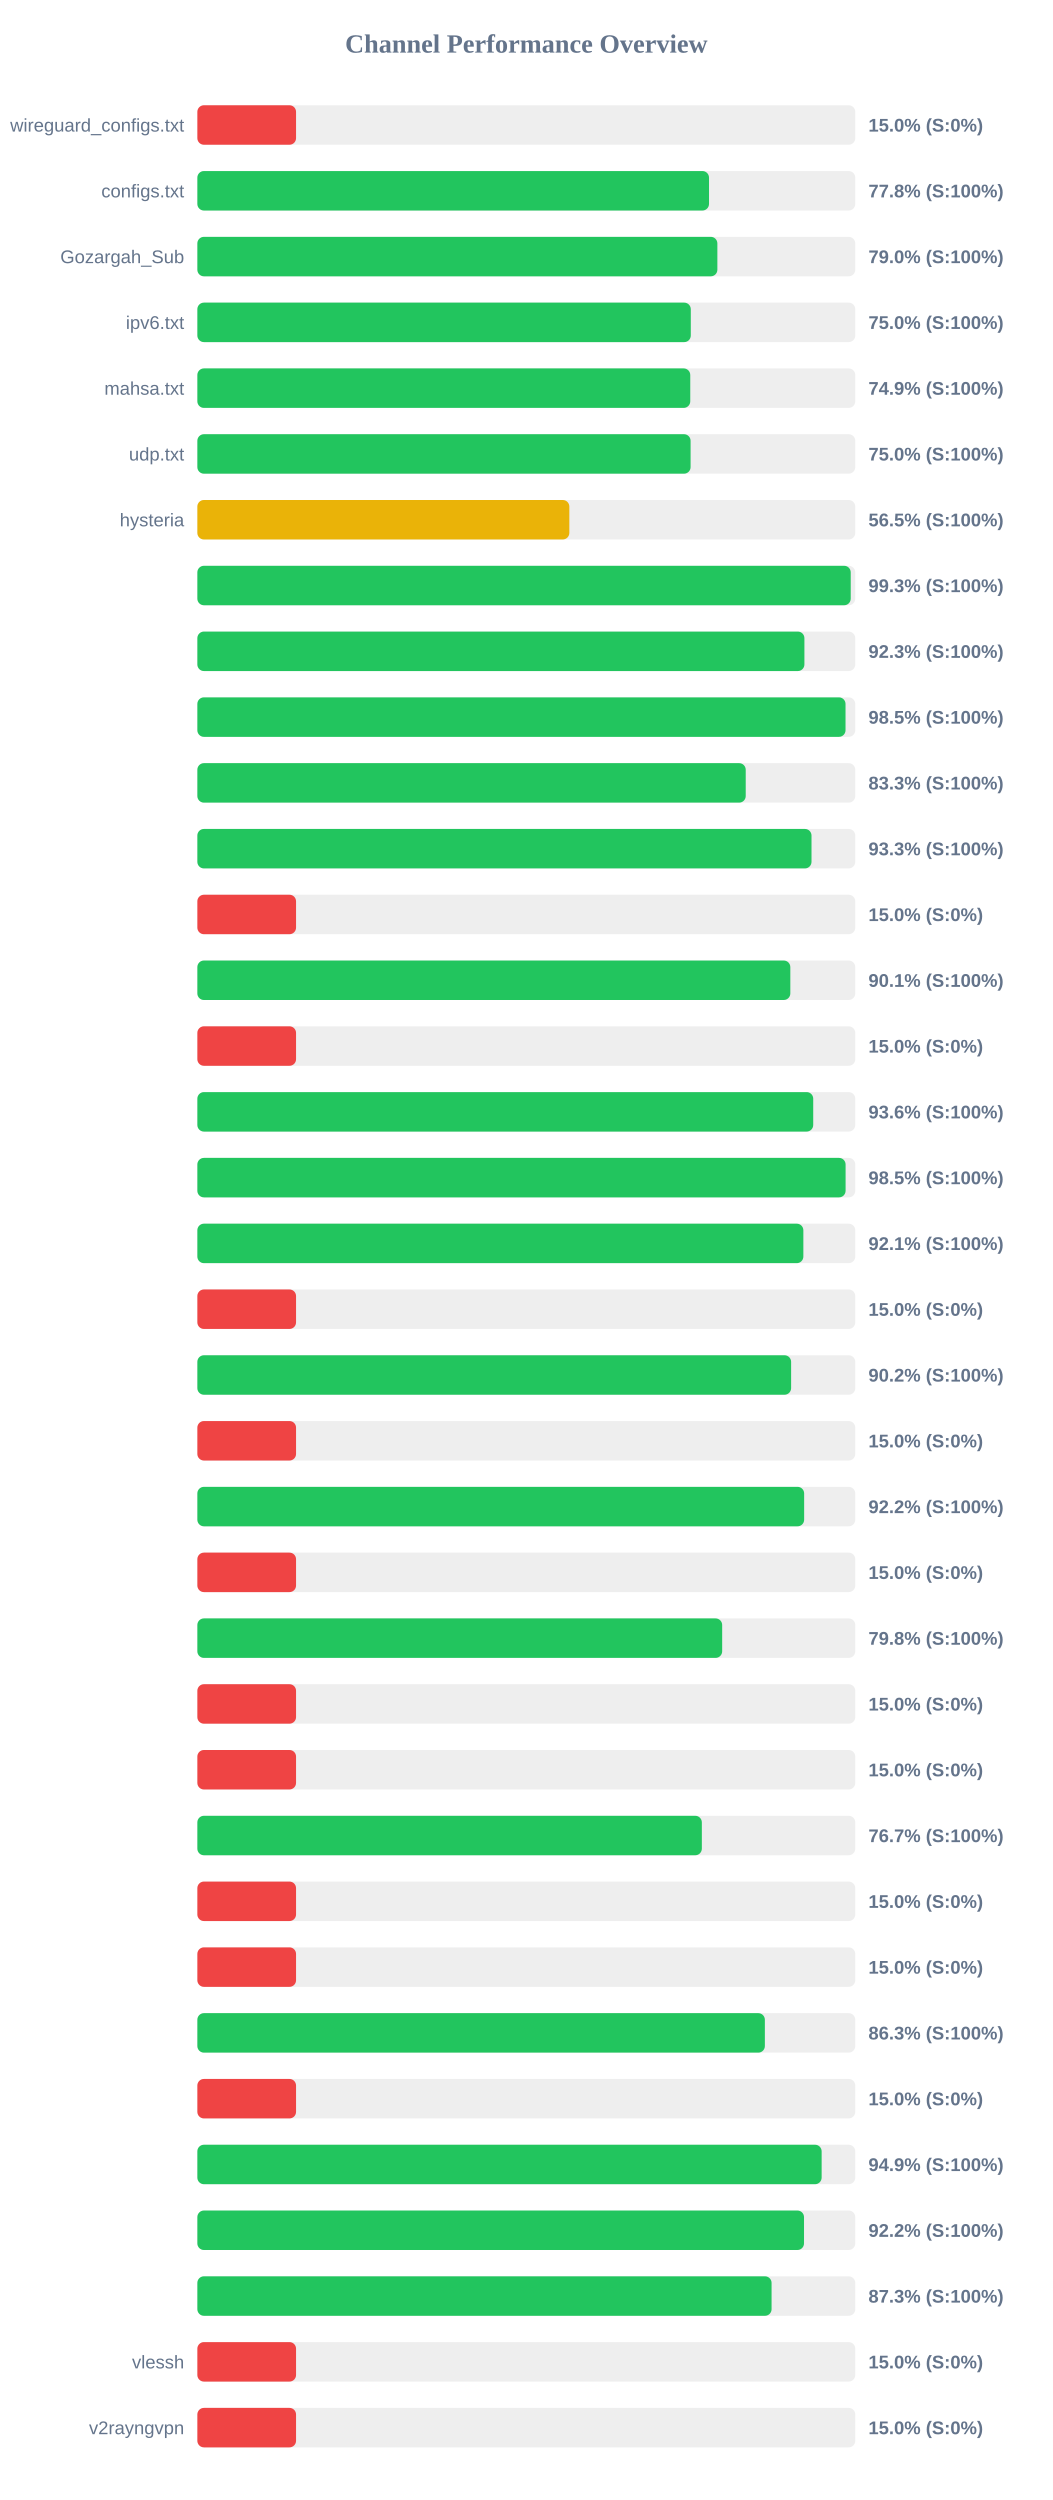
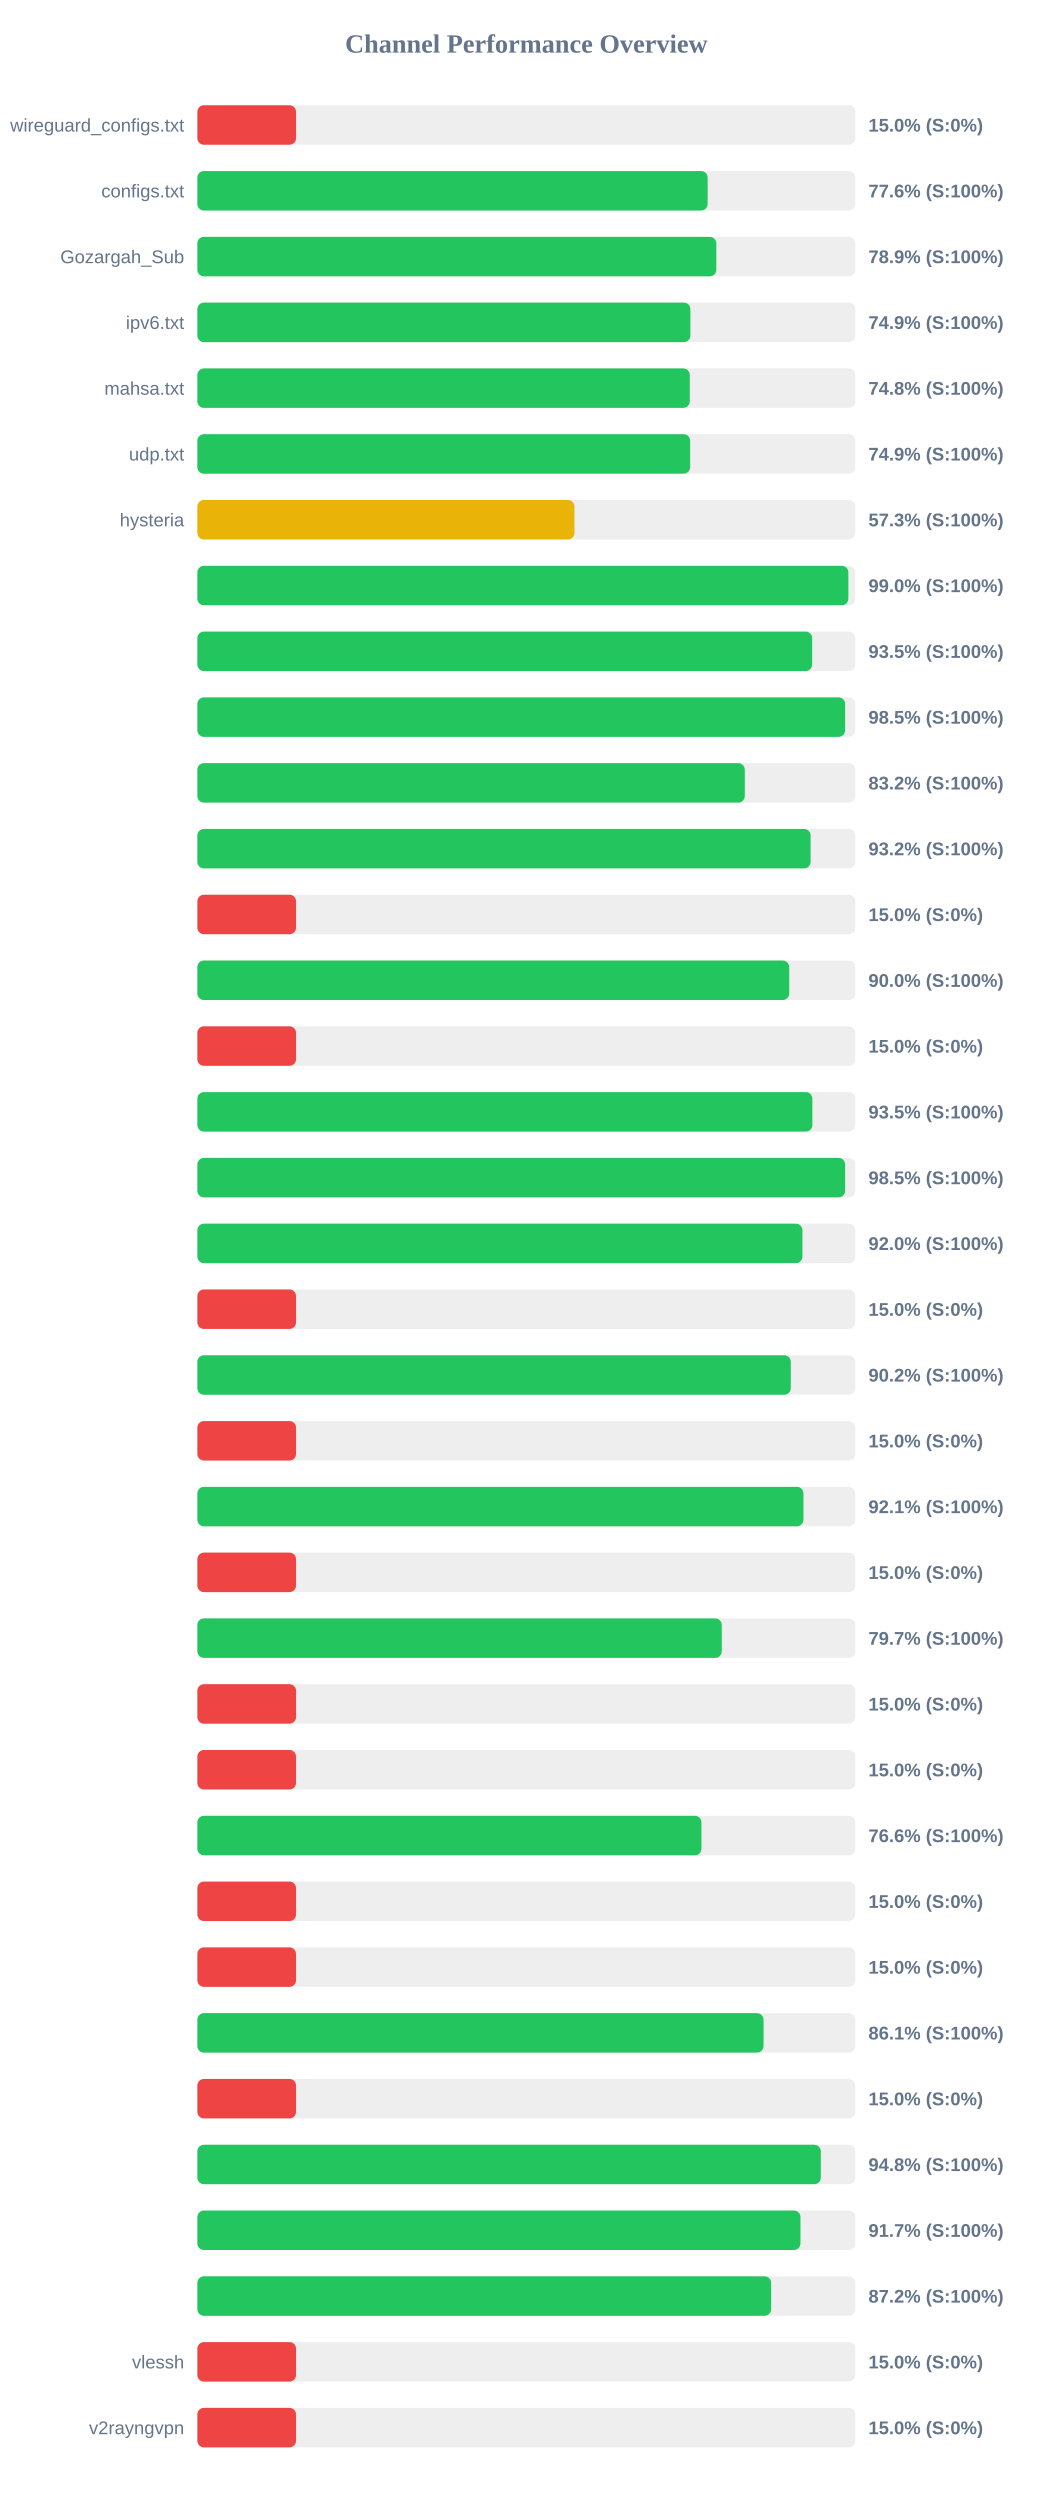
<svg xmlns="http://www.w3.org/2000/svg" width="800" height="1900" version="1.1">
  <style>
        .row { font: 14px Arial; fill: #64748b; }
        .score { font: bold 14px Arial; fill: #64748b; }
    </style>
  <text x="400" y="40" text-anchor="middle" font-size="20px" font-weight="bold" fill="#64748b">Channel Performance Overview</text>
  <rect x="150" y="80" width="500" height="30" fill="#eee" rx="5" />
  <rect x="150" y="80" width="75.0" height="30" fill="#ef4444" rx="5" />
  <text x="140" y="100" text-anchor="end" class="row">wireguard_configs.txt</text>
  <text x="660" y="100" text-anchor="start" class="score">15.0% (S:0%)</text>
  <rect x="150" y="130" width="500" height="30" fill="#eee" rx="5" />
-   <rect x="150" y="130" width="388.85" height="30" fill="#22c55e" rx="5" />
+   <rect x="150" y="130" width="387.8" height="30" fill="#22c55e" rx="5" />
  <text x="140" y="150" text-anchor="end" class="row">configs.txt</text>
-   <text x="660" y="150" text-anchor="start" class="score">77.8% (S:100%)</text>
+   <text x="660" y="150" text-anchor="start" class="score">77.6% (S:100%)</text>
  <rect x="150" y="180" width="500" height="30" fill="#eee" rx="5" />
-   <rect x="150" y="180" width="395.2" height="30" fill="#22c55e" rx="5" />
+   <rect x="150" y="180" width="394.4" height="30" fill="#22c55e" rx="5" />
  <text x="140" y="200" text-anchor="end" class="row">Gozargah_Sub</text>
-   <text x="660" y="200" text-anchor="start" class="score">79.0% (S:100%)</text>
+   <text x="660" y="200" text-anchor="start" class="score">78.9% (S:100%)</text>
  <rect x="150" y="230" width="500" height="30" fill="#eee" rx="5" />
-   <rect x="150" y="230" width="375.0" height="30" fill="#22c55e" rx="5" />
+   <rect x="150" y="230" width="374.7" height="30" fill="#22c55e" rx="5" />
  <text x="140" y="250" text-anchor="end" class="row">ipv6.txt</text>
-   <text x="660" y="250" text-anchor="start" class="score">75.0% (S:100%)</text>
+   <text x="660" y="250" text-anchor="start" class="score">74.9% (S:100%)</text>
  <rect x="150" y="280" width="500" height="30" fill="#eee" rx="5" />
-   <rect x="150" y="280" width="374.6" height="30" fill="#22c55e" rx="5" />
+   <rect x="150" y="280" width="374.25" height="30" fill="#22c55e" rx="5" />
  <text x="140" y="300" text-anchor="end" class="row">mahsa.txt</text>
-   <text x="660" y="300" text-anchor="start" class="score">74.9% (S:100%)</text>
+   <text x="660" y="300" text-anchor="start" class="score">74.8% (S:100%)</text>
  <rect x="150" y="330" width="500" height="30" fill="#eee" rx="5" />
-   <rect x="150" y="330" width="374.85" height="30" fill="#22c55e" rx="5" />
+   <rect x="150" y="330" width="374.5" height="30" fill="#22c55e" rx="5" />
  <text x="140" y="350" text-anchor="end" class="row">udp.txt</text>
-   <text x="660" y="350" text-anchor="start" class="score">75.0% (S:100%)</text>
+   <text x="660" y="350" text-anchor="start" class="score">74.9% (S:100%)</text>
  <rect x="150" y="380" width="500" height="30" fill="#eee" rx="5" />
-   <rect x="150" y="380" width="282.7" height="30" fill="#eab308" rx="5" />
+   <rect x="150" y="380" width="286.6" height="30" fill="#eab308" rx="5" />
  <text x="140" y="400" text-anchor="end" class="row">hysteria</text>
-   <text x="660" y="400" text-anchor="start" class="score">56.5% (S:100%)</text>
+   <text x="660" y="400" text-anchor="start" class="score">57.3% (S:100%)</text>
  <rect x="150" y="430" width="500" height="30" fill="#eee" rx="5" />
-   <rect x="150" y="430" width="496.55" height="30" fill="#22c55e" rx="5" />
+   <rect x="150" y="430" width="494.75" height="30" fill="#22c55e" rx="5" />
  <text x="140" y="450" text-anchor="end" class="row" />
-   <text x="660" y="450" text-anchor="start" class="score">99.3% (S:100%)</text>
+   <text x="660" y="450" text-anchor="start" class="score">99.0% (S:100%)</text>
  <rect x="150" y="480" width="500" height="30" fill="#eee" rx="5" />
-   <rect x="150" y="480" width="461.35" height="30" fill="#22c55e" rx="5" />
+   <rect x="150" y="480" width="467.25" height="30" fill="#22c55e" rx="5" />
  <text x="140" y="500" text-anchor="end" class="row" />
-   <text x="660" y="500" text-anchor="start" class="score">92.3% (S:100%)</text>
+   <text x="660" y="500" text-anchor="start" class="score">93.5% (S:100%)</text>
  <rect x="150" y="530" width="500" height="30" fill="#eee" rx="5" />
-   <rect x="150" y="530" width="492.6" height="30" fill="#22c55e" rx="5" />
+   <rect x="150" y="530" width="492.3" height="30" fill="#22c55e" rx="5" />
  <text x="140" y="550" text-anchor="end" class="row" />
  <text x="660" y="550" text-anchor="start" class="score">98.5% (S:100%)</text>
  <rect x="150" y="580" width="500" height="30" fill="#eee" rx="5" />
-   <rect x="150" y="580" width="416.75" height="30" fill="#22c55e" rx="5" />
+   <rect x="150" y="580" width="416.05" height="30" fill="#22c55e" rx="5" />
  <text x="140" y="600" text-anchor="end" class="row" />
-   <text x="660" y="600" text-anchor="start" class="score">83.3% (S:100%)</text>
+   <text x="660" y="600" text-anchor="start" class="score">83.2% (S:100%)</text>
  <rect x="150" y="630" width="500" height="30" fill="#eee" rx="5" />
-   <rect x="150" y="630" width="466.75" height="30" fill="#22c55e" rx="5" />
+   <rect x="150" y="630" width="466.05" height="30" fill="#22c55e" rx="5" />
  <text x="140" y="650" text-anchor="end" class="row" />
-   <text x="660" y="650" text-anchor="start" class="score">93.3% (S:100%)</text>
+   <text x="660" y="650" text-anchor="start" class="score">93.2% (S:100%)</text>
  <rect x="150" y="680" width="500" height="30" fill="#eee" rx="5" />
  <rect x="150" y="680" width="75.0" height="30" fill="#ef4444" rx="5" />
  <text x="140" y="700" text-anchor="end" class="row" />
  <text x="660" y="700" text-anchor="start" class="score">15.0% (S:0%)</text>
  <rect x="150" y="730" width="500" height="30" fill="#eee" rx="5" />
-   <rect x="150" y="730" width="450.65" height="30" fill="#22c55e" rx="5" />
+   <rect x="150" y="730" width="449.8" height="30" fill="#22c55e" rx="5" />
  <text x="140" y="750" text-anchor="end" class="row" />
-   <text x="660" y="750" text-anchor="start" class="score">90.1% (S:100%)</text>
+   <text x="660" y="750" text-anchor="start" class="score">90.0% (S:100%)</text>
  <rect x="150" y="780" width="500" height="30" fill="#eee" rx="5" />
  <rect x="150" y="780" width="75.0" height="30" fill="#ef4444" rx="5" />
  <text x="140" y="800" text-anchor="end" class="row" />
  <text x="660" y="800" text-anchor="start" class="score">15.0% (S:0%)</text>
  <rect x="150" y="830" width="500" height="30" fill="#eee" rx="5" />
-   <rect x="150" y="830" width="468.05" height="30" fill="#22c55e" rx="5" />
+   <rect x="150" y="830" width="467.4" height="30" fill="#22c55e" rx="5" />
  <text x="140" y="850" text-anchor="end" class="row" />
-   <text x="660" y="850" text-anchor="start" class="score">93.6% (S:100%)</text>
+   <text x="660" y="850" text-anchor="start" class="score">93.5% (S:100%)</text>
  <rect x="150" y="880" width="500" height="30" fill="#eee" rx="5" />
-   <rect x="150" y="880" width="492.65" height="30" fill="#22c55e" rx="5" />
+   <rect x="150" y="880" width="492.3" height="30" fill="#22c55e" rx="5" />
  <text x="140" y="900" text-anchor="end" class="row" />
  <text x="660" y="900" text-anchor="start" class="score">98.5% (S:100%)</text>
  <rect x="150" y="930" width="500" height="30" fill="#eee" rx="5" />
-   <rect x="150" y="930" width="460.55" height="30" fill="#22c55e" rx="5" />
+   <rect x="150" y="930" width="459.85" height="30" fill="#22c55e" rx="5" />
  <text x="140" y="950" text-anchor="end" class="row" />
-   <text x="660" y="950" text-anchor="start" class="score">92.1% (S:100%)</text>
+   <text x="660" y="950" text-anchor="start" class="score">92.0% (S:100%)</text>
  <rect x="150" y="980" width="500" height="30" fill="#eee" rx="5" />
  <rect x="150" y="980" width="75.0" height="30" fill="#ef4444" rx="5" />
  <text x="140" y="1000" text-anchor="end" class="row" />
  <text x="660" y="1000" text-anchor="start" class="score">15.0% (S:0%)</text>
  <rect x="150" y="1030" width="500" height="30" fill="#eee" rx="5" />
-   <rect x="150" y="1030" width="451.25" height="30" fill="#22c55e" rx="5" />
+   <rect x="150" y="1030" width="451.0" height="30" fill="#22c55e" rx="5" />
  <text x="140" y="1050" text-anchor="end" class="row" />
  <text x="660" y="1050" text-anchor="start" class="score">90.2% (S:100%)</text>
  <rect x="150" y="1080" width="500" height="30" fill="#eee" rx="5" />
  <rect x="150" y="1080" width="75.0" height="30" fill="#ef4444" rx="5" />
  <text x="140" y="1100" text-anchor="end" class="row" />
  <text x="660" y="1100" text-anchor="start" class="score">15.0% (S:0%)</text>
  <rect x="150" y="1130" width="500" height="30" fill="#eee" rx="5" />
-   <rect x="150" y="1130" width="461.15" height="30" fill="#22c55e" rx="5" />
+   <rect x="150" y="1130" width="460.6" height="30" fill="#22c55e" rx="5" />
  <text x="140" y="1150" text-anchor="end" class="row" />
-   <text x="660" y="1150" text-anchor="start" class="score">92.2% (S:100%)</text>
+   <text x="660" y="1150" text-anchor="start" class="score">92.1% (S:100%)</text>
  <rect x="150" y="1180" width="500" height="30" fill="#eee" rx="5" />
  <rect x="150" y="1180" width="75.0" height="30" fill="#ef4444" rx="5" />
  <text x="140" y="1200" text-anchor="end" class="row" />
  <text x="660" y="1200" text-anchor="start" class="score">15.0% (S:0%)</text>
  <rect x="150" y="1230" width="500" height="30" fill="#eee" rx="5" />
-   <rect x="150" y="1230" width="398.85" height="30" fill="#22c55e" rx="5" />
+   <rect x="150" y="1230" width="398.55" height="30" fill="#22c55e" rx="5" />
  <text x="140" y="1250" text-anchor="end" class="row" />
-   <text x="660" y="1250" text-anchor="start" class="score">79.8% (S:100%)</text>
+   <text x="660" y="1250" text-anchor="start" class="score">79.7% (S:100%)</text>
  <rect x="150" y="1280" width="500" height="30" fill="#eee" rx="5" />
  <rect x="150" y="1280" width="75.0" height="30" fill="#ef4444" rx="5" />
  <text x="140" y="1300" text-anchor="end" class="row" />
  <text x="660" y="1300" text-anchor="start" class="score">15.0% (S:0%)</text>
  <rect x="150" y="1330" width="500" height="30" fill="#eee" rx="5" />
  <rect x="150" y="1330" width="75.0" height="30" fill="#ef4444" rx="5" />
  <text x="140" y="1350" text-anchor="end" class="row" />
  <text x="660" y="1350" text-anchor="start" class="score">15.0% (S:0%)</text>
  <rect x="150" y="1380" width="500" height="30" fill="#eee" rx="5" />
-   <rect x="150" y="1380" width="383.4" height="30" fill="#22c55e" rx="5" />
+   <rect x="150" y="1380" width="383.1" height="30" fill="#22c55e" rx="5" />
  <text x="140" y="1400" text-anchor="end" class="row" />
-   <text x="660" y="1400" text-anchor="start" class="score">76.7% (S:100%)</text>
+   <text x="660" y="1400" text-anchor="start" class="score">76.6% (S:100%)</text>
  <rect x="150" y="1430" width="500" height="30" fill="#eee" rx="5" />
  <rect x="150" y="1430" width="75.0" height="30" fill="#ef4444" rx="5" />
  <text x="140" y="1450" text-anchor="end" class="row" />
  <text x="660" y="1450" text-anchor="start" class="score">15.0% (S:0%)</text>
  <rect x="150" y="1480" width="500" height="30" fill="#eee" rx="5" />
  <rect x="150" y="1480" width="75.0" height="30" fill="#ef4444" rx="5" />
  <text x="140" y="1500" text-anchor="end" class="row" />
  <text x="660" y="1500" text-anchor="start" class="score">15.0% (S:0%)</text>
  <rect x="150" y="1530" width="500" height="30" fill="#eee" rx="5" />
-   <rect x="150" y="1530" width="431.3" height="30" fill="#22c55e" rx="5" />
+   <rect x="150" y="1530" width="430.3" height="30" fill="#22c55e" rx="5" />
  <text x="140" y="1550" text-anchor="end" class="row" />
-   <text x="660" y="1550" text-anchor="start" class="score">86.3% (S:100%)</text>
+   <text x="660" y="1550" text-anchor="start" class="score">86.1% (S:100%)</text>
  <rect x="150" y="1580" width="500" height="30" fill="#eee" rx="5" />
  <rect x="150" y="1580" width="75.0" height="30" fill="#ef4444" rx="5" />
  <text x="140" y="1600" text-anchor="end" class="row" />
  <text x="660" y="1600" text-anchor="start" class="score">15.0% (S:0%)</text>
  <rect x="150" y="1630" width="500" height="30" fill="#eee" rx="5" />
-   <rect x="150" y="1630" width="474.45" height="30" fill="#22c55e" rx="5" />
+   <rect x="150" y="1630" width="473.8" height="30" fill="#22c55e" rx="5" />
  <text x="140" y="1650" text-anchor="end" class="row" />
-   <text x="660" y="1650" text-anchor="start" class="score">94.9% (S:100%)</text>
+   <text x="660" y="1650" text-anchor="start" class="score">94.8% (S:100%)</text>
  <rect x="150" y="1680" width="500" height="30" fill="#eee" rx="5" />
-   <rect x="150" y="1680" width="461.05" height="30" fill="#22c55e" rx="5" />
+   <rect x="150" y="1680" width="458.35" height="30" fill="#22c55e" rx="5" />
  <text x="140" y="1700" text-anchor="end" class="row" />
-   <text x="660" y="1700" text-anchor="start" class="score">92.2% (S:100%)</text>
+   <text x="660" y="1700" text-anchor="start" class="score">91.7% (S:100%)</text>
  <rect x="150" y="1730" width="500" height="30" fill="#eee" rx="5" />
-   <rect x="150" y="1730" width="436.4" height="30" fill="#22c55e" rx="5" />
+   <rect x="150" y="1730" width="436.05" height="30" fill="#22c55e" rx="5" />
  <text x="140" y="1750" text-anchor="end" class="row" />
-   <text x="660" y="1750" text-anchor="start" class="score">87.3% (S:100%)</text>
+   <text x="660" y="1750" text-anchor="start" class="score">87.2% (S:100%)</text>
  <rect x="150" y="1780" width="500" height="30" fill="#eee" rx="5" />
  <rect x="150" y="1780" width="75.0" height="30" fill="#ef4444" rx="5" />
  <text x="140" y="1800" text-anchor="end" class="row">vlessh</text>
  <text x="660" y="1800" text-anchor="start" class="score">15.0% (S:0%)</text>
  <rect x="150" y="1830" width="500" height="30" fill="#eee" rx="5" />
  <rect x="150" y="1830" width="75.0" height="30" fill="#ef4444" rx="5" />
  <text x="140" y="1850" text-anchor="end" class="row">v2rayngvpn</text>
  <text x="660" y="1850" text-anchor="start" class="score">15.0% (S:0%)</text>
</svg>
